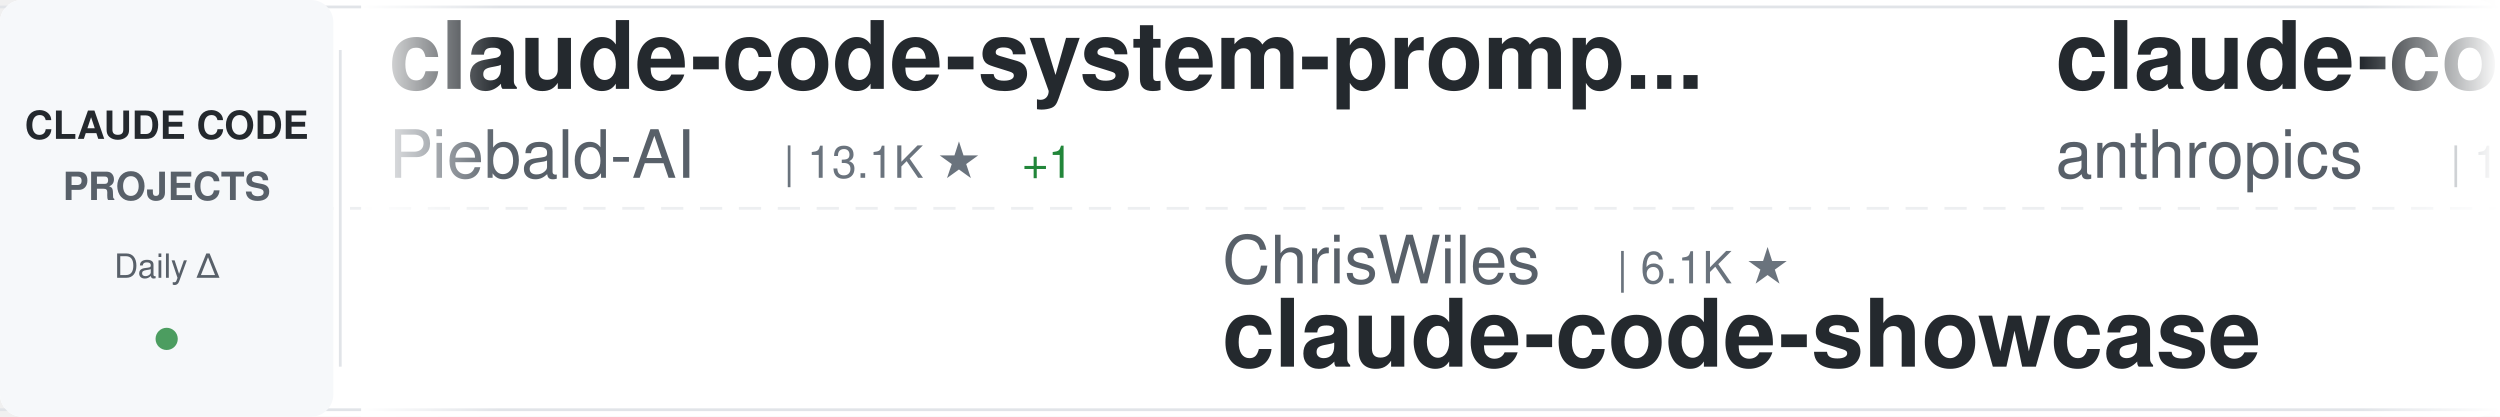
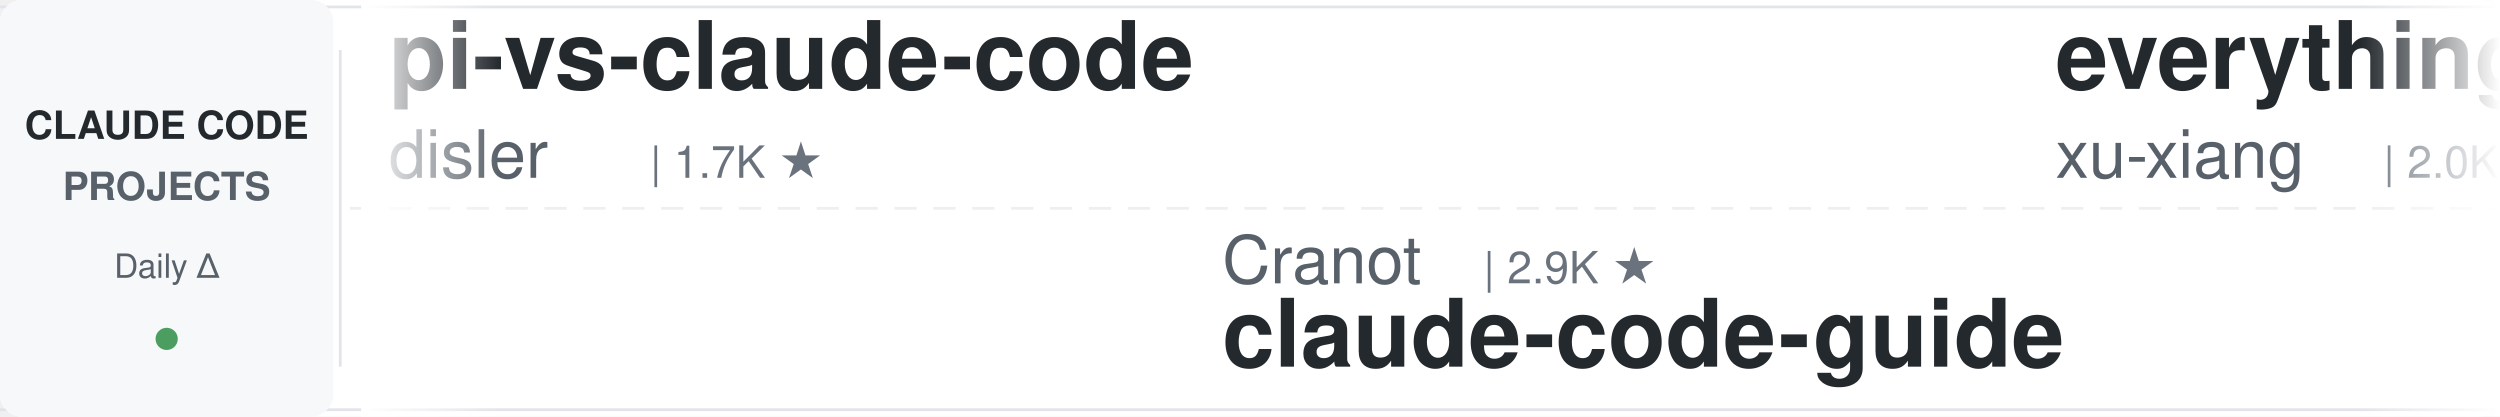
<svg xmlns="http://www.w3.org/2000/svg" width="900" height="150">
  <defs>
    <linearGradient id="awesomeLeftFade" x1="0%" y1="0%" x2="100%" y2="0%">
      <stop offset="0%" style="stop-color:#ffffff;stop-opacity:1" />
      <stop offset="100%" style="stop-color:#ffffff;stop-opacity:0" />
    </linearGradient>
    <linearGradient id="awesomeRightFade" x1="0%" y1="0%" x2="100%" y2="0%">
      <stop offset="0%" style="stop-color:#ffffff;stop-opacity:0" />
      <stop offset="100%" style="stop-color:#ffffff;stop-opacity:1" />
    </linearGradient>
  </defs>
  <rect width="900" height="150" fill="#ffffff" rx="8" />
  <rect x="0" y="2" width="900" height="1" fill="#e1e4e8" />
  <rect x="0" y="147" width="900" height="1" fill="#e1e4e8" />
  <line x1="0" y1="75" x2="900" y2="75" stroke="#e1e4e8" stroke-width="1" stroke-dasharray="8 6" opacity="0.6" />
  <rect x="0" y="0" width="120" height="150" fill="#f6f8fa" rx="8" />
  <text x="60" y="50" font-family="-apple-system, BlinkMacSystemFont, 'Segoe UI', Helvetica, Arial, sans-serif" font-size="14" font-weight="600" fill="#24292e" text-anchor="middle">CLAUDE CODE</text>
  <text x="60" y="72" font-family="-apple-system, BlinkMacSystemFont, 'Segoe UI', Helvetica, Arial, sans-serif" font-size="14" font-weight="600" fill="#586069" text-anchor="middle">PROJECTS</text>
  <text x="60" y="100" font-family="-apple-system, BlinkMacSystemFont, 'Segoe UI', Helvetica, Arial, sans-serif" font-size="12" font-weight="500" fill="#586069" text-anchor="middle">Daily Δ</text>
  <circle cx="60" cy="122" r="4" fill="#22863a" opacity="0.8" />
  <rect x="122" y="18" width="1" height="114" fill="#e1e4e8" />
  <clipPath id="awesomeTickerClip">
    <rect x="130" y="0" width="770" height="150" />
  </clipPath>
  <g clip-path="url(#awesomeTickerClip)">
    <g id="awesomeTickerItems">
      <animateTransform attributeName="transform" attributeType="XML" type="translate" from="0 0" to="-3000 0" dur="54s" repeatCount="indefinite" />
      <g transform="translate(0, 0)">
-         <text x="140" y="32" font-family="-apple-system, BlinkMacSystemFont, 'Segoe UI', Helvetica, Arial, sans-serif" font-size="34" font-weight="600" fill="#24292e">claude-code-system-promp...</text>
-         <text x="140" y="64" font-family="-apple-system, BlinkMacSystemFont, 'Segoe UI', Helvetica, Arial, sans-serif" font-size="24" font-weight="400" fill="#586069">Piebald-AI</text>
-         <text x="282" y="64" font-family="-apple-system, BlinkMacSystemFont, 'Segoe UI', Helvetica, Arial, sans-serif" font-size="16" font-weight="500" fill="#6a737d">| 13.1K ★</text>
-         <text x="368" y="64" font-family="-apple-system, BlinkMacSystemFont, 'Segoe UI', Helvetica, Arial, sans-serif" font-size="16" font-weight="500" fill="#22863a"> +1</text>
+         <text x="140" y="32" font-family="-apple-system, BlinkMacSystemFont, 'Segoe UI', Helvetica, Arial, sans-serif" font-size="34" font-weight="600" fill="#24292e">pi-vs-claude-code</text>
+         <text x="140" y="64" font-family="-apple-system, BlinkMacSystemFont, 'Segoe UI', Helvetica, Arial, sans-serif" font-size="24" font-weight="400" fill="#586069">disler</text>
+         <text x="234" y="64" font-family="-apple-system, BlinkMacSystemFont, 'Segoe UI', Helvetica, Arial, sans-serif" font-size="16" font-weight="500" fill="#6a737d">| 1.7K ★</text>
      </g>
      <g transform="translate(300, 0)">
-         <text x="140" y="102" font-family="-apple-system, BlinkMacSystemFont, 'Segoe UI', Helvetica, Arial, sans-serif" font-size="24" font-weight="400" fill="#586069">ChrisWiles</text>
-         <text x="282" y="102" font-family="-apple-system, BlinkMacSystemFont, 'Segoe UI', Helvetica, Arial, sans-serif" font-size="16" font-weight="500" fill="#6a737d">| 6.1K ★</text>
-         <text x="140" y="132" font-family="-apple-system, BlinkMacSystemFont, 'Segoe UI', Helvetica, Arial, sans-serif" font-size="34" font-weight="600" fill="#24292e">claude-code-showcase</text>
+         <text x="140" y="102" font-family="-apple-system, BlinkMacSystemFont, 'Segoe UI', Helvetica, Arial, sans-serif" font-size="24" font-weight="400" fill="#586069">Cranot</text>
+         <text x="234" y="102" font-family="-apple-system, BlinkMacSystemFont, 'Segoe UI', Helvetica, Arial, sans-serif" font-size="16" font-weight="500" fill="#6a737d">| 2.9K ★</text>
+         <text x="140" y="132" font-family="-apple-system, BlinkMacSystemFont, 'Segoe UI', Helvetica, Arial, sans-serif" font-size="34" font-weight="600" fill="#24292e">claude-code-guide</text>
      </g>
      <g transform="translate(600, 0)">
-         <text x="140" y="32" font-family="-apple-system, BlinkMacSystemFont, 'Segoe UI', Helvetica, Arial, sans-serif" font-size="34" font-weight="600" fill="#24292e">claude-code-base-action</text>
-         <text x="140" y="64" font-family="-apple-system, BlinkMacSystemFont, 'Segoe UI', Helvetica, Arial, sans-serif" font-size="24" font-weight="400" fill="#586069">anthropics</text>
-         <text x="282" y="64" font-family="-apple-system, BlinkMacSystemFont, 'Segoe UI', Helvetica, Arial, sans-serif" font-size="16" font-weight="500" fill="#6a737d">| 1.0K ★</text>
+         <text x="140" y="32" font-family="-apple-system, BlinkMacSystemFont, 'Segoe UI', Helvetica, Arial, sans-serif" font-size="34" font-weight="600" fill="#24292e">everything-claude-code-z...</text>
+         <text x="140" y="64" font-family="-apple-system, BlinkMacSystemFont, 'Segoe UI', Helvetica, Arial, sans-serif" font-size="24" font-weight="400" fill="#586069">xu-xiang</text>
+         <text x="258" y="64" font-family="-apple-system, BlinkMacSystemFont, 'Segoe UI', Helvetica, Arial, sans-serif" font-size="16" font-weight="500" fill="#6a737d">| 2.0K ★</text>
      </g>
      <g transform="translate(900, 0)">
-         <text x="140" y="102" font-family="-apple-system, BlinkMacSystemFont, 'Segoe UI', Helvetica, Arial, sans-serif" font-size="24" font-weight="400" fill="#586069">Windy3f3f3f3f</text>
-         <text x="318" y="102" font-family="-apple-system, BlinkMacSystemFont, 'Segoe UI', Helvetica, Arial, sans-serif" font-size="16" font-weight="500" fill="#6a737d">| 3.8K ★</text>
-         <text x="140" y="132" font-family="-apple-system, BlinkMacSystemFont, 'Segoe UI', Helvetica, Arial, sans-serif" font-size="34" font-weight="600" fill="#24292e">how-claude-code-works</text>
+         <text x="140" y="102" font-family="-apple-system, BlinkMacSystemFont, 'Segoe UI', Helvetica, Arial, sans-serif" font-size="24" font-weight="400" fill="#586069">ChinaSiro</text>
+         <text x="270" y="102" font-family="-apple-system, BlinkMacSystemFont, 'Segoe UI', Helvetica, Arial, sans-serif" font-size="16" font-weight="500" fill="#6a737d">| 9.7K ★</text>
+         <text x="347" y="102" font-family="-apple-system, BlinkMacSystemFont, 'Segoe UI', Helvetica, Arial, sans-serif" font-size="16" font-weight="500" fill="#cb2431"> -1</text>
+         <text x="140" y="132" font-family="-apple-system, BlinkMacSystemFont, 'Segoe UI', Helvetica, Arial, sans-serif" font-size="34" font-weight="600" fill="#24292e">claude-code-sourcemap</text>
      </g>
      <g transform="translate(1200, 0)">
-         <text x="140" y="32" font-family="-apple-system, BlinkMacSystemFont, 'Segoe UI', Helvetica, Arial, sans-serif" font-size="34" font-weight="600" fill="#24292e">Claude-Code-Source-Study</text>
-         <text x="140" y="64" font-family="-apple-system, BlinkMacSystemFont, 'Segoe UI', Helvetica, Arial, sans-serif" font-size="24" font-weight="400" fill="#586069">luyao618</text>
-         <text x="258" y="64" font-family="-apple-system, BlinkMacSystemFont, 'Segoe UI', Helvetica, Arial, sans-serif" font-size="16" font-weight="500" fill="#6a737d">| 1.7K ★</text>
+         <text x="140" y="32" font-family="-apple-system, BlinkMacSystemFont, 'Segoe UI', Helvetica, Arial, sans-serif" font-size="34" font-weight="600" fill="#24292e">system_prompts_leaks</text>
+         <text x="140" y="64" font-family="-apple-system, BlinkMacSystemFont, 'Segoe UI', Helvetica, Arial, sans-serif" font-size="24" font-weight="400" fill="#586069">asgeirtj</text>
+         <text x="258" y="64" font-family="-apple-system, BlinkMacSystemFont, 'Segoe UI', Helvetica, Arial, sans-serif" font-size="16" font-weight="500" fill="#6a737d">| 70.7K ★</text>
+         <text x="344" y="64" font-family="-apple-system, BlinkMacSystemFont, 'Segoe UI', Helvetica, Arial, sans-serif" font-size="16" font-weight="500" fill="#22863a"> +6</text>
      </g>
      <g transform="translate(1500, 0)">
-         <text x="140" y="102" font-family="-apple-system, BlinkMacSystemFont, 'Segoe UI', Helvetica, Arial, sans-serif" font-size="24" font-weight="400" fill="#586069">WorldFlowAI</text>
-         <text x="294" y="102" font-family="-apple-system, BlinkMacSystemFont, 'Segoe UI', Helvetica, Arial, sans-serif" font-size="16" font-weight="500" fill="#6a737d">| 5.8K ★</text>
-         <text x="371" y="102" font-family="-apple-system, BlinkMacSystemFont, 'Segoe UI', Helvetica, Arial, sans-serif" font-size="16" font-weight="500" fill="#22863a"> +9</text>
-         <text x="140" y="132" font-family="-apple-system, BlinkMacSystemFont, 'Segoe UI', Helvetica, Arial, sans-serif" font-size="34" font-weight="600" fill="#24292e">everything-claude-code</text>
+         <text x="140" y="102" font-family="-apple-system, BlinkMacSystemFont, 'Segoe UI', Helvetica, Arial, sans-serif" font-size="24" font-weight="400" fill="#586069">feiskyer</text>
+         <text x="258" y="102" font-family="-apple-system, BlinkMacSystemFont, 'Segoe UI', Helvetica, Arial, sans-serif" font-size="16" font-weight="500" fill="#6a737d">| 1.7K ★</text>
+         <text x="140" y="132" font-family="-apple-system, BlinkMacSystemFont, 'Segoe UI', Helvetica, Arial, sans-serif" font-size="34" font-weight="600" fill="#24292e">claude-code-settings</text>
      </g>
      <g transform="translate(1800, 0)">
-         <text x="140" y="32" font-family="-apple-system, BlinkMacSystemFont, 'Segoe UI', Helvetica, Arial, sans-serif" font-size="34" font-weight="600" fill="#24292e">Claude-Code-Usage-Monito...</text>
-         <text x="140" y="64" font-family="-apple-system, BlinkMacSystemFont, 'Segoe UI', Helvetica, Arial, sans-serif" font-size="24" font-weight="400" fill="#586069">Maciek-roboblog</text>
-         <text x="342" y="64" font-family="-apple-system, BlinkMacSystemFont, 'Segoe UI', Helvetica, Arial, sans-serif" font-size="16" font-weight="500" fill="#6a737d">| 8.8K ★</text>
+         <text x="140" y="32" font-family="-apple-system, BlinkMacSystemFont, 'Segoe UI', Helvetica, Arial, sans-serif" font-size="34" font-weight="600" fill="#24292e">claude-code-security-rev...</text>
+         <text x="140" y="64" font-family="-apple-system, BlinkMacSystemFont, 'Segoe UI', Helvetica, Arial, sans-serif" font-size="24" font-weight="400" fill="#586069">anthropics</text>
+         <text x="282" y="64" font-family="-apple-system, BlinkMacSystemFont, 'Segoe UI', Helvetica, Arial, sans-serif" font-size="16" font-weight="500" fill="#6a737d">| 6.7K ★</text>
+         <text x="359" y="64" font-family="-apple-system, BlinkMacSystemFont, 'Segoe UI', Helvetica, Arial, sans-serif" font-size="16" font-weight="500" fill="#22863a"> +2</text>
      </g>
      <g transform="translate(2100, 0)">
-         <text x="140" y="102" font-family="-apple-system, BlinkMacSystemFont, 'Segoe UI', Helvetica, Arial, sans-serif" font-size="24" font-weight="400" fill="#586069">guanshan</text>
-         <text x="258" y="102" font-family="-apple-system, BlinkMacSystemFont, 'Segoe UI', Helvetica, Arial, sans-serif" font-size="16" font-weight="500" fill="#6a737d">| 61 ★</text>
-         <text x="140" y="132" font-family="-apple-system, BlinkMacSystemFont, 'Segoe UI', Helvetica, Arial, sans-serif" font-size="34" font-weight="600" fill="#24292e">ClaudeCode</text>
+         <text x="140" y="102" font-family="-apple-system, BlinkMacSystemFont, 'Segoe UI', Helvetica, Arial, sans-serif" font-size="24" font-weight="400" fill="#586069">daymade</text>
+         <text x="246" y="102" font-family="-apple-system, BlinkMacSystemFont, 'Segoe UI', Helvetica, Arial, sans-serif" font-size="16" font-weight="500" fill="#6a737d">| 1.5K ★</text>
+         <text x="140" y="132" font-family="-apple-system, BlinkMacSystemFont, 'Segoe UI', Helvetica, Arial, sans-serif" font-size="34" font-weight="600" fill="#24292e">claude-code-skills</text>
      </g>
      <g transform="translate(2400, 0)">
-         <text x="140" y="32" font-family="-apple-system, BlinkMacSystemFont, 'Segoe UI', Helvetica, Arial, sans-serif" font-size="34" font-weight="600" fill="#24292e">free-claude-code</text>
-         <text x="140" y="64" font-family="-apple-system, BlinkMacSystemFont, 'Segoe UI', Helvetica, Arial, sans-serif" font-size="24" font-weight="400" fill="#586069">Alishahryar1</text>
-         <text x="306" y="64" font-family="-apple-system, BlinkMacSystemFont, 'Segoe UI', Helvetica, Arial, sans-serif" font-size="16" font-weight="500" fill="#6a737d">| 66.0K ★</text>
-         <text x="392" y="64" font-family="-apple-system, BlinkMacSystemFont, 'Segoe UI', Helvetica, Arial, sans-serif" font-size="16" font-weight="500" fill="#22863a"> +27</text>
+         <text x="140" y="32" font-family="-apple-system, BlinkMacSystemFont, 'Segoe UI', Helvetica, Arial, sans-serif" font-size="34" font-weight="600" fill="#24292e">collection-claude-code-s...</text>
+         <text x="140" y="64" font-family="-apple-system, BlinkMacSystemFont, 'Segoe UI', Helvetica, Arial, sans-serif" font-size="24" font-weight="400" fill="#586069">chauncygu</text>
+         <text x="270" y="64" font-family="-apple-system, BlinkMacSystemFont, 'Segoe UI', Helvetica, Arial, sans-serif" font-size="16" font-weight="500" fill="#6a737d">| 2.9K ★</text>
+         <text x="347" y="64" font-family="-apple-system, BlinkMacSystemFont, 'Segoe UI', Helvetica, Arial, sans-serif" font-size="16" font-weight="500" fill="#22863a"> +1</text>
      </g>
      <g transform="translate(2700, 0)">
-         <text x="140" y="102" font-family="-apple-system, BlinkMacSystemFont, 'Segoe UI', Helvetica, Arial, sans-serif" font-size="24" font-weight="400" fill="#586069">Pimzino</text>
-         <text x="246" y="102" font-family="-apple-system, BlinkMacSystemFont, 'Segoe UI', Helvetica, Arial, sans-serif" font-size="16" font-weight="500" fill="#6a737d">| 3.9K ★</text>
-         <text x="140" y="132" font-family="-apple-system, BlinkMacSystemFont, 'Segoe UI', Helvetica, Arial, sans-serif" font-size="34" font-weight="600" fill="#24292e">claude-code-spec-workflo...</text>
+         <text x="140" y="102" font-family="-apple-system, BlinkMacSystemFont, 'Segoe UI', Helvetica, Arial, sans-serif" font-size="24" font-weight="400" fill="#586069">hangsman</text>
+         <text x="258" y="102" font-family="-apple-system, BlinkMacSystemFont, 'Segoe UI', Helvetica, Arial, sans-serif" font-size="16" font-weight="500" fill="#6a737d">| 799 ★</text>
+         <text x="140" y="132" font-family="-apple-system, BlinkMacSystemFont, 'Segoe UI', Helvetica, Arial, sans-serif" font-size="34" font-weight="600" fill="#24292e">claude-code-source</text>
      </g>
      <g transform="translate(3000, 0)">
-         <text x="140" y="32" font-family="-apple-system, BlinkMacSystemFont, 'Segoe UI', Helvetica, Arial, sans-serif" font-size="34" font-weight="600" fill="#24292e">claude-code-system-promp...</text>
-         <text x="140" y="64" font-family="-apple-system, BlinkMacSystemFont, 'Segoe UI', Helvetica, Arial, sans-serif" font-size="24" font-weight="400" fill="#586069">Piebald-AI</text>
-         <text x="282" y="64" font-family="-apple-system, BlinkMacSystemFont, 'Segoe UI', Helvetica, Arial, sans-serif" font-size="16" font-weight="500" fill="#6a737d">| 13.1K ★</text>
-         <text x="368" y="64" font-family="-apple-system, BlinkMacSystemFont, 'Segoe UI', Helvetica, Arial, sans-serif" font-size="16" font-weight="500" fill="#22863a"> +1</text>
+         <text x="140" y="32" font-family="-apple-system, BlinkMacSystemFont, 'Segoe UI', Helvetica, Arial, sans-serif" font-size="34" font-weight="600" fill="#24292e">pi-vs-claude-code</text>
+         <text x="140" y="64" font-family="-apple-system, BlinkMacSystemFont, 'Segoe UI', Helvetica, Arial, sans-serif" font-size="24" font-weight="400" fill="#586069">disler</text>
+         <text x="234" y="64" font-family="-apple-system, BlinkMacSystemFont, 'Segoe UI', Helvetica, Arial, sans-serif" font-size="16" font-weight="500" fill="#6a737d">| 1.7K ★</text>
      </g>
      <g transform="translate(3300, 0)">
-         <text x="140" y="102" font-family="-apple-system, BlinkMacSystemFont, 'Segoe UI', Helvetica, Arial, sans-serif" font-size="24" font-weight="400" fill="#586069">ChrisWiles</text>
-         <text x="282" y="102" font-family="-apple-system, BlinkMacSystemFont, 'Segoe UI', Helvetica, Arial, sans-serif" font-size="16" font-weight="500" fill="#6a737d">| 6.1K ★</text>
-         <text x="140" y="132" font-family="-apple-system, BlinkMacSystemFont, 'Segoe UI', Helvetica, Arial, sans-serif" font-size="34" font-weight="600" fill="#24292e">claude-code-showcase</text>
+         <text x="140" y="102" font-family="-apple-system, BlinkMacSystemFont, 'Segoe UI', Helvetica, Arial, sans-serif" font-size="24" font-weight="400" fill="#586069">Cranot</text>
+         <text x="234" y="102" font-family="-apple-system, BlinkMacSystemFont, 'Segoe UI', Helvetica, Arial, sans-serif" font-size="16" font-weight="500" fill="#6a737d">| 2.9K ★</text>
+         <text x="140" y="132" font-family="-apple-system, BlinkMacSystemFont, 'Segoe UI', Helvetica, Arial, sans-serif" font-size="34" font-weight="600" fill="#24292e">claude-code-guide</text>
      </g>
      <g transform="translate(3600, 0)">
-         <text x="140" y="32" font-family="-apple-system, BlinkMacSystemFont, 'Segoe UI', Helvetica, Arial, sans-serif" font-size="34" font-weight="600" fill="#24292e">claude-code-base-action</text>
-         <text x="140" y="64" font-family="-apple-system, BlinkMacSystemFont, 'Segoe UI', Helvetica, Arial, sans-serif" font-size="24" font-weight="400" fill="#586069">anthropics</text>
-         <text x="282" y="64" font-family="-apple-system, BlinkMacSystemFont, 'Segoe UI', Helvetica, Arial, sans-serif" font-size="16" font-weight="500" fill="#6a737d">| 1.0K ★</text>
+         <text x="140" y="32" font-family="-apple-system, BlinkMacSystemFont, 'Segoe UI', Helvetica, Arial, sans-serif" font-size="34" font-weight="600" fill="#24292e">everything-claude-code-z...</text>
+         <text x="140" y="64" font-family="-apple-system, BlinkMacSystemFont, 'Segoe UI', Helvetica, Arial, sans-serif" font-size="24" font-weight="400" fill="#586069">xu-xiang</text>
+         <text x="258" y="64" font-family="-apple-system, BlinkMacSystemFont, 'Segoe UI', Helvetica, Arial, sans-serif" font-size="16" font-weight="500" fill="#6a737d">| 2.0K ★</text>
      </g>
      <g transform="translate(3900, 0)">
-         <text x="140" y="102" font-family="-apple-system, BlinkMacSystemFont, 'Segoe UI', Helvetica, Arial, sans-serif" font-size="24" font-weight="400" fill="#586069">Windy3f3f3f3f</text>
-         <text x="318" y="102" font-family="-apple-system, BlinkMacSystemFont, 'Segoe UI', Helvetica, Arial, sans-serif" font-size="16" font-weight="500" fill="#6a737d">| 3.8K ★</text>
-         <text x="140" y="132" font-family="-apple-system, BlinkMacSystemFont, 'Segoe UI', Helvetica, Arial, sans-serif" font-size="34" font-weight="600" fill="#24292e">how-claude-code-works</text>
+         <text x="140" y="102" font-family="-apple-system, BlinkMacSystemFont, 'Segoe UI', Helvetica, Arial, sans-serif" font-size="24" font-weight="400" fill="#586069">ChinaSiro</text>
+         <text x="270" y="102" font-family="-apple-system, BlinkMacSystemFont, 'Segoe UI', Helvetica, Arial, sans-serif" font-size="16" font-weight="500" fill="#6a737d">| 9.7K ★</text>
+         <text x="347" y="102" font-family="-apple-system, BlinkMacSystemFont, 'Segoe UI', Helvetica, Arial, sans-serif" font-size="16" font-weight="500" fill="#cb2431"> -1</text>
+         <text x="140" y="132" font-family="-apple-system, BlinkMacSystemFont, 'Segoe UI', Helvetica, Arial, sans-serif" font-size="34" font-weight="600" fill="#24292e">claude-code-sourcemap</text>
      </g>
    </g>
  </g>
  <rect x="130" y="0" width="50" height="150" fill="url(#awesomeLeftFade)" />
  <rect x="850" y="0" width="50" height="150" fill="url(#awesomeRightFade)" />
</svg>
